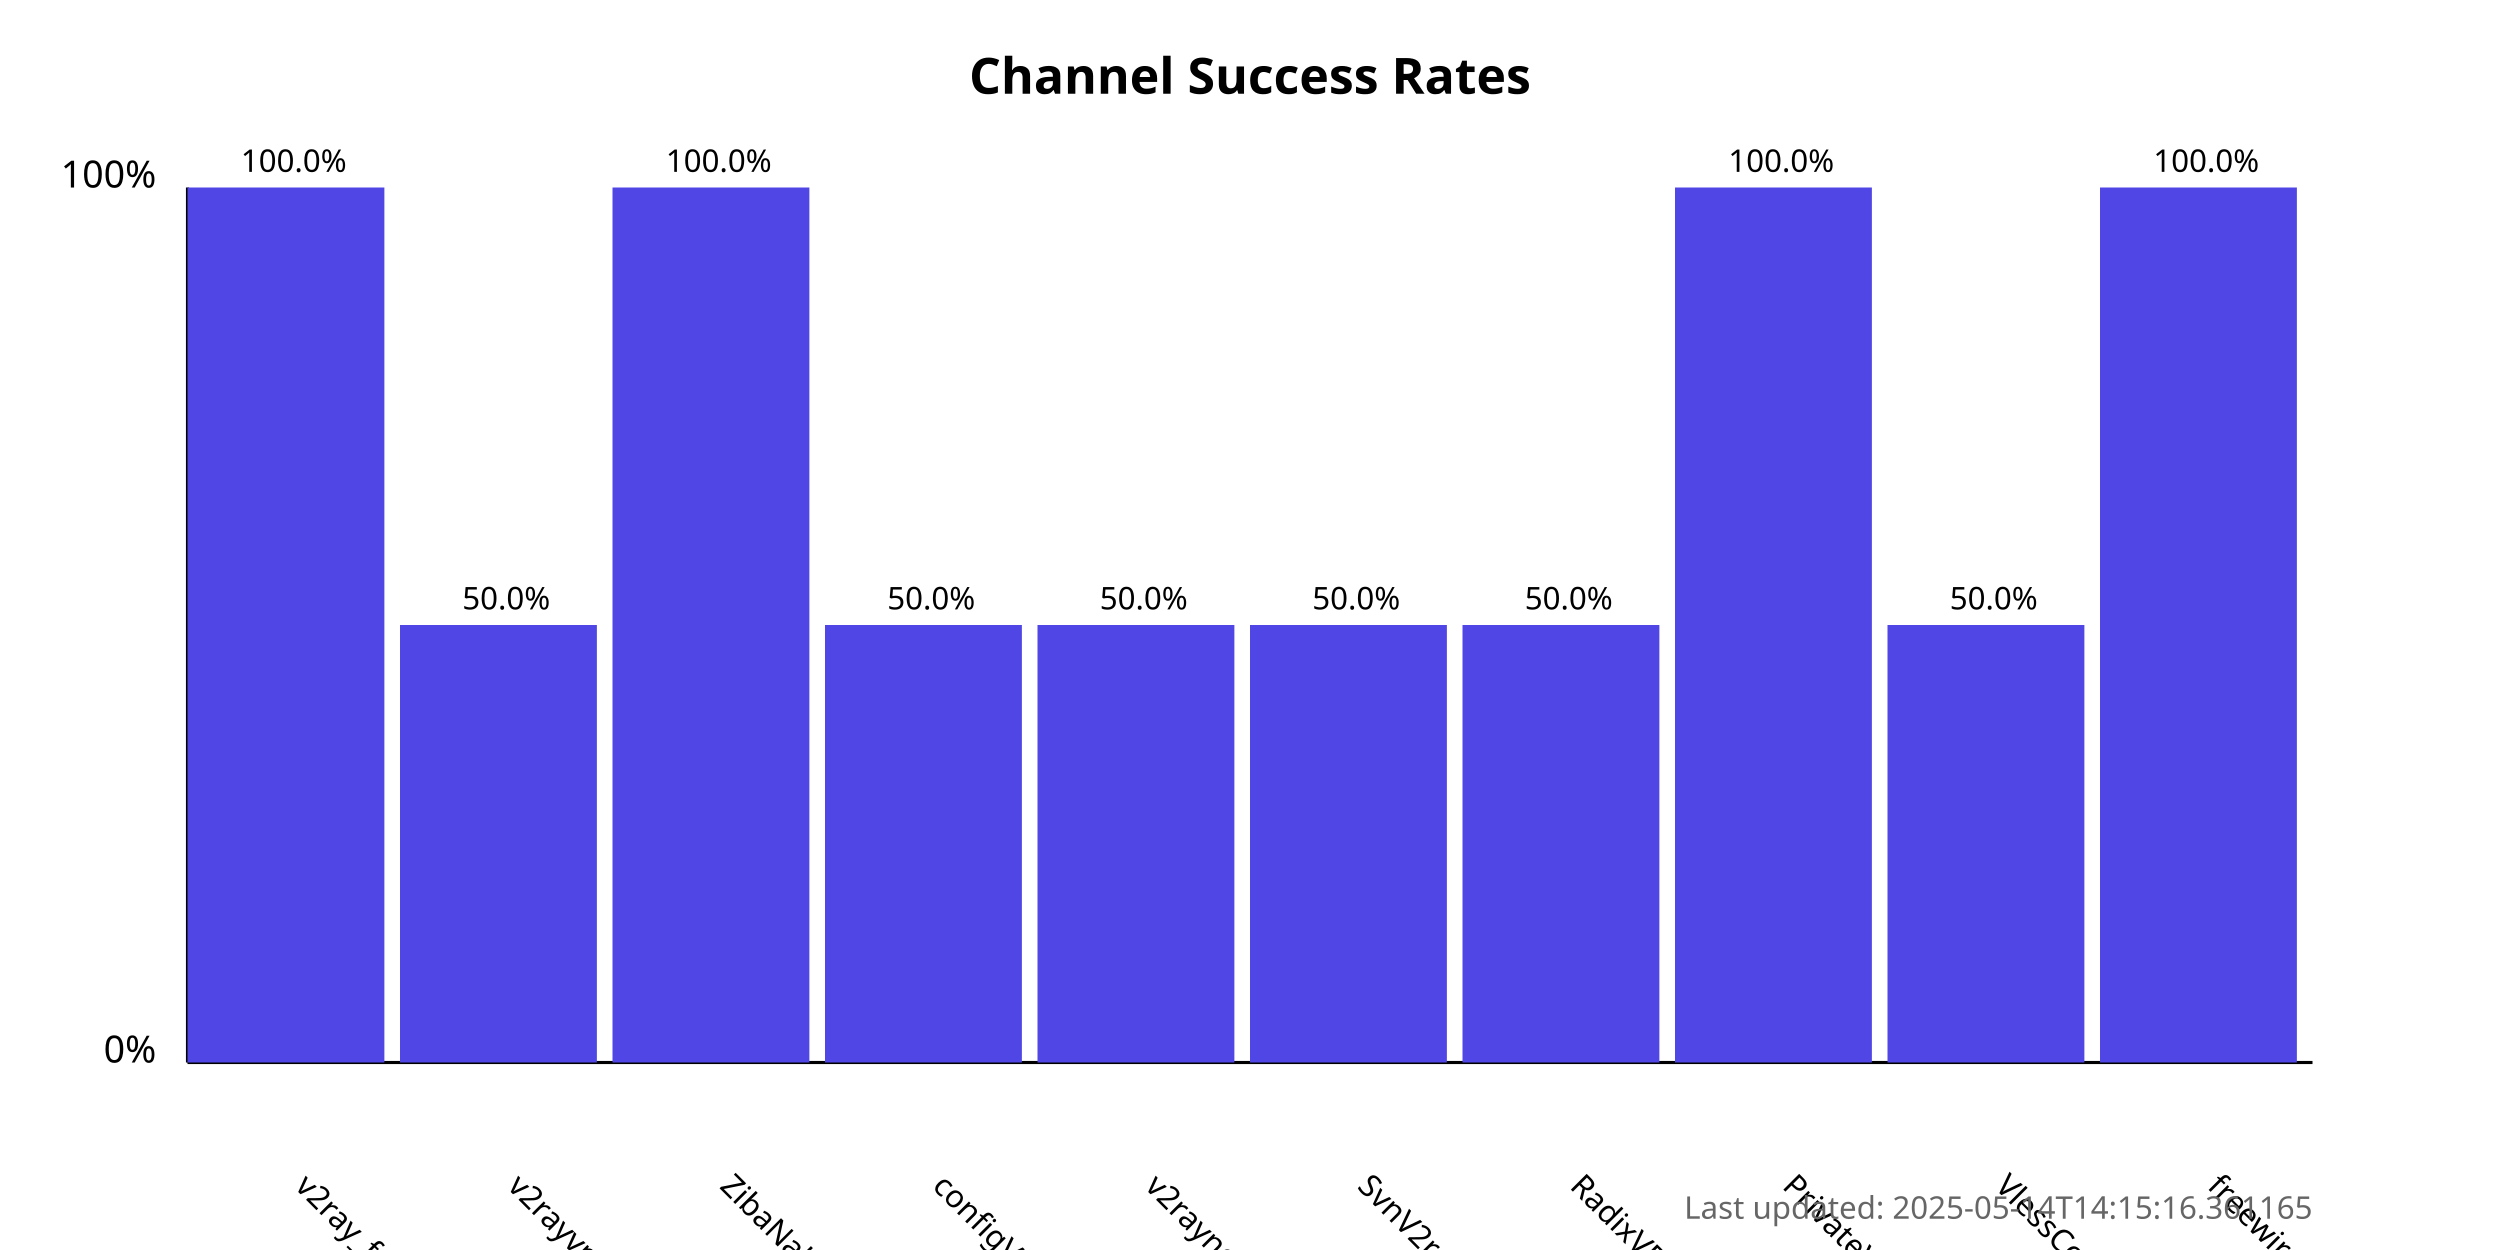
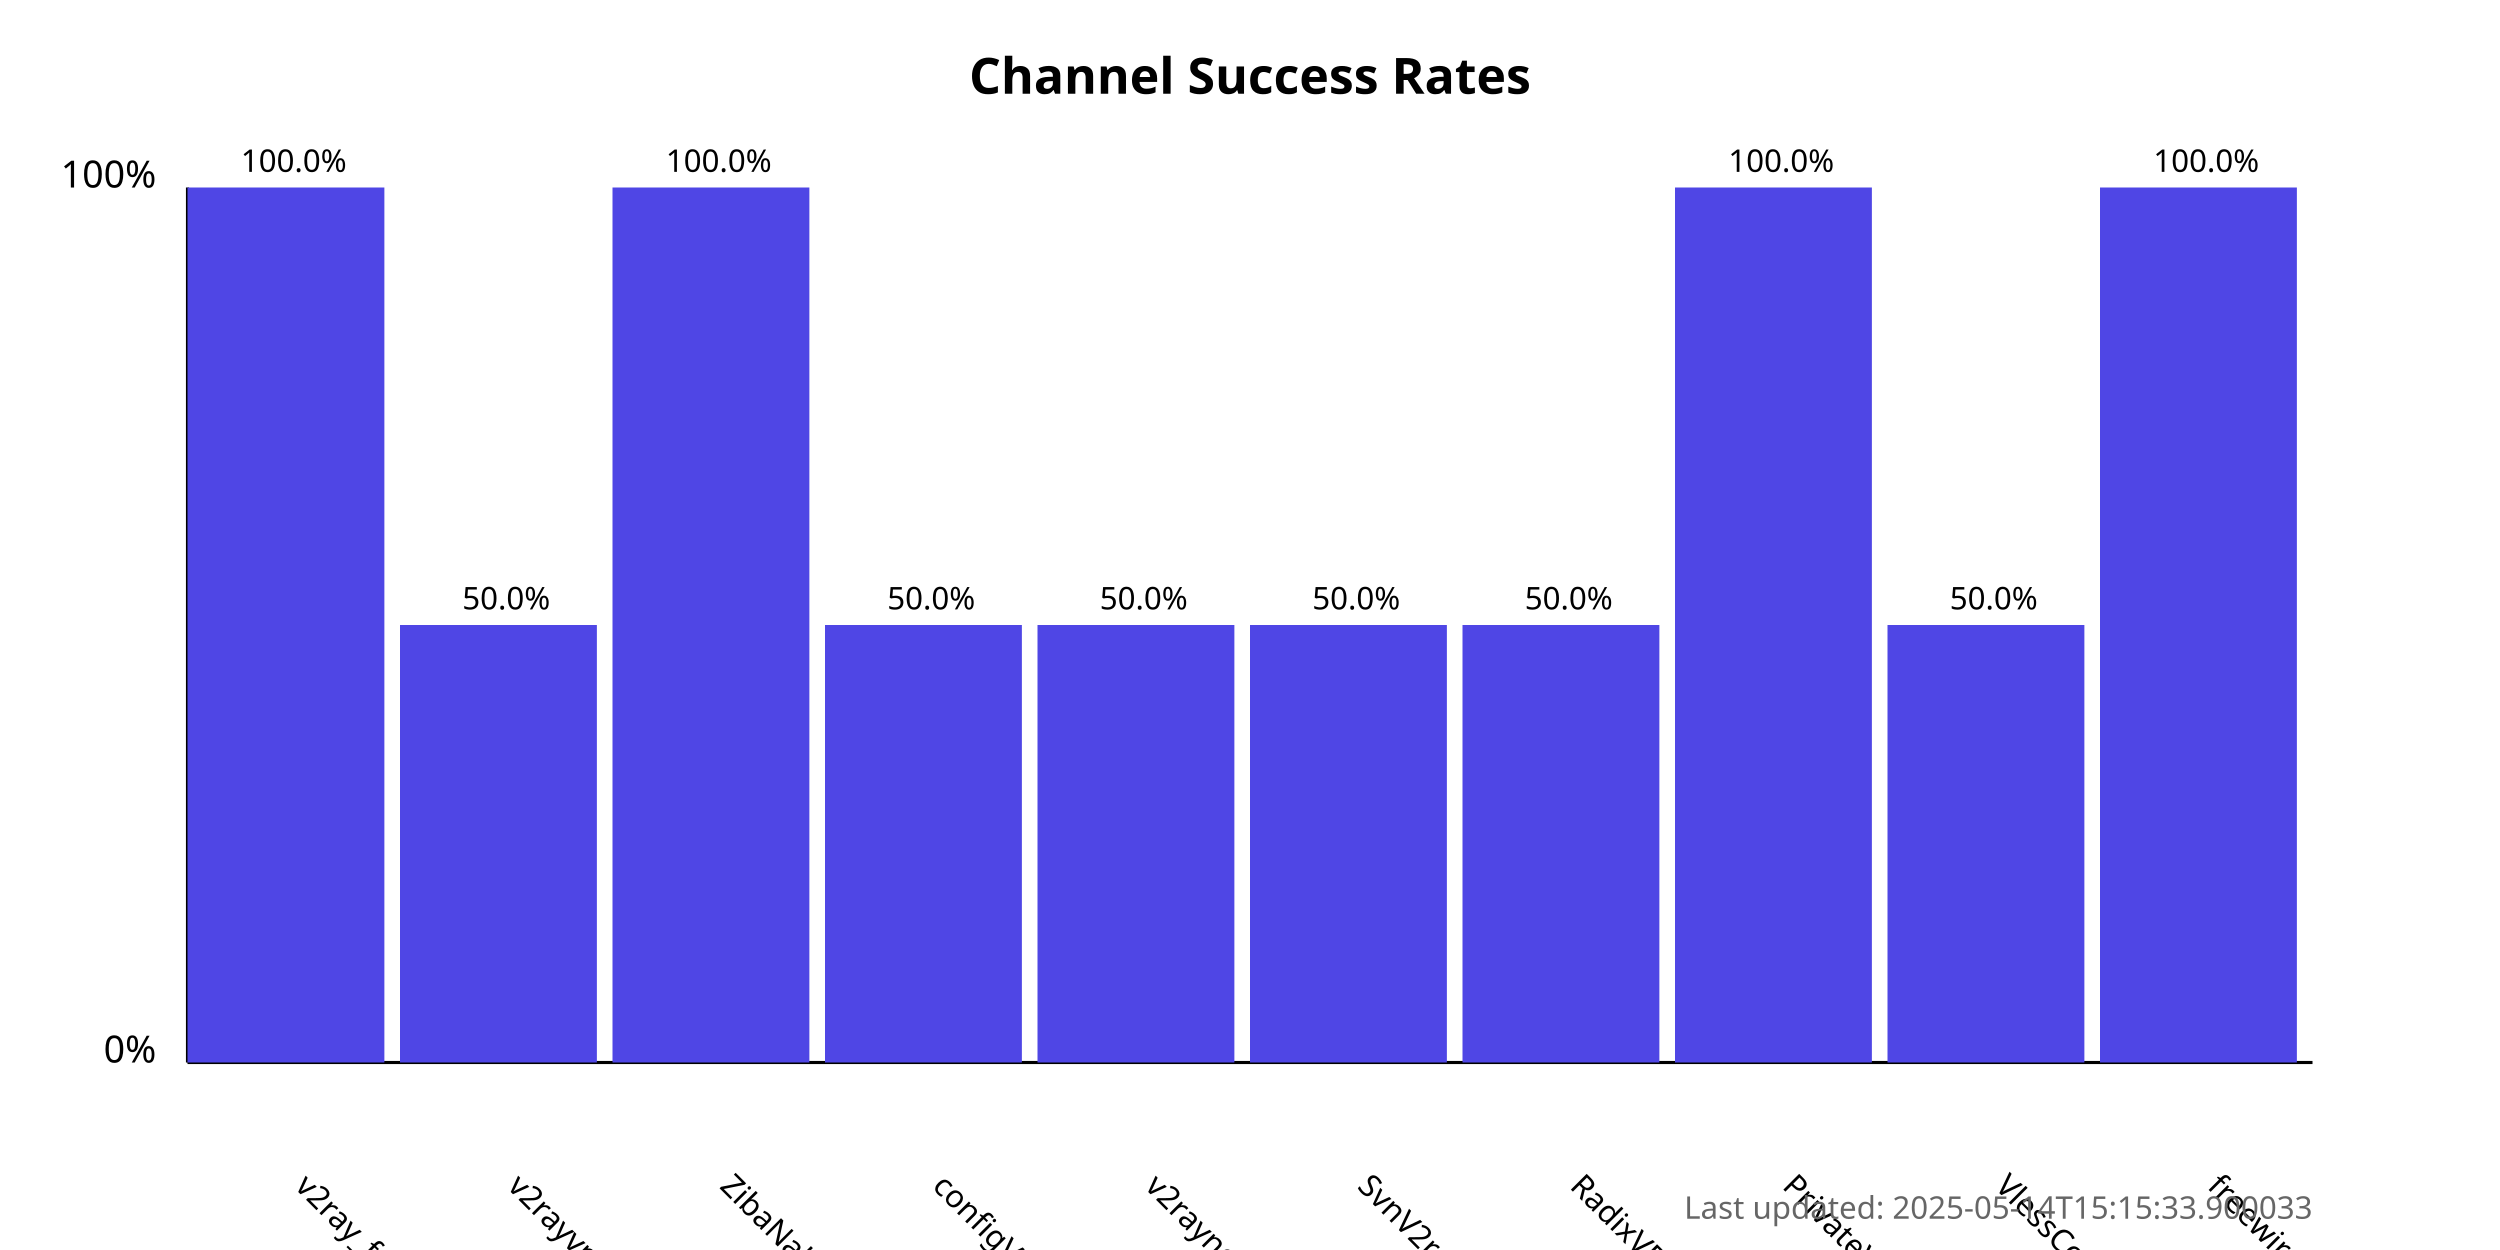
<svg xmlns="http://www.w3.org/2000/svg" width="800" height="400">
  <style>
            .chart-title { font: bold 16px sans-serif; }
            .axis-label { font: 12px sans-serif; }
            .tick-label { font: 10px sans-serif; }
            .bar { fill: #4f46e5; }
            .bar:hover { fill: #6366f1; }
            .timestamp { font: 10px sans-serif; fill: #666; }
        </style>
  <text x="400.0" y="30" text-anchor="middle" class="chart-title">
            Channel Success Rates
        </text>
  <line x1="60" y1="340" x2="60" y2="60" stroke="black" stroke-width="1" />
  <line x1="60" y1="340" x2="740" y2="340" stroke="black" stroke-width="1" />
  <text x="50" y="340" text-anchor="end" class="axis-label">0%</text>
  <text x="50" y="60" text-anchor="end" class="axis-label">100%</text>
  <g>
    <rect x="60" y="60.0" width="63.0" height="280.0" class="bar" />
    <text x="94.0" y="380" transform="rotate(45, 94.0, 380)" text-anchor="start" class="tick-label">
                v2ray_free_conf
            </text>
    <text x="94.0" y="55.0" text-anchor="middle" class="tick-label">
                100.0%
            </text>
  </g>
  <g>
    <rect x="128.0" y="200.0" width="63.0" height="140.0" class="bar" />
    <text x="162.0" y="380" transform="rotate(45, 162.0, 380)" text-anchor="start" class="tick-label">
                v2rayvpno
            </text>
    <text x="162.0" y="195.0" text-anchor="middle" class="tick-label">
                50.0%
            </text>
  </g>
  <g>
    <rect x="196.0" y="60.0" width="63.0" height="280.0" class="bar" />
    <text x="230.0" y="380" transform="rotate(45, 230.0, 380)" text-anchor="start" class="tick-label">
                ZibaNabz
            </text>
    <text x="230.0" y="55.0" text-anchor="middle" class="tick-label">
                100.0%
            </text>
  </g>
  <g>
    <rect x="264.0" y="200.0" width="63.0" height="140.0" class="bar" />
    <text x="298.0" y="380" transform="rotate(45, 298.0, 380)" text-anchor="start" class="tick-label">
                configV2rayForFree
            </text>
    <text x="298.0" y="195.0" text-anchor="middle" class="tick-label">
                50.0%
            </text>
  </g>
  <g>
    <rect x="332.0" y="200.0" width="63.0" height="140.0" class="bar" />
    <text x="366.0" y="380" transform="rotate(45, 366.0, 380)" text-anchor="start" class="tick-label">
                v2rayngvpn
            </text>
    <text x="366.0" y="195.0" text-anchor="middle" class="tick-label">
                50.0%
            </text>
  </g>
  <g>
    <rect x="400.0" y="200.0" width="63.0" height="140.0" class="bar" />
    <text x="434.0" y="380" transform="rotate(45, 434.0, 380)" text-anchor="start" class="tick-label">
                SvnV2ray
            </text>
    <text x="434.0" y="195.0" text-anchor="middle" class="tick-label">
                50.0%
            </text>
  </g>
  <g>
    <rect x="468.0" y="200.0" width="63.0" height="140.0" class="bar" />
    <text x="502.0" y="380" transform="rotate(45, 502.0, 380)" text-anchor="start" class="tick-label">
                RadixVPN
            </text>
    <text x="502.0" y="195.0" text-anchor="middle" class="tick-label">
                50.0%
            </text>
  </g>
  <g>
    <rect x="536.0" y="60.0" width="63.0" height="280.0" class="bar" />
    <text x="570.0" y="380" transform="rotate(45, 570.0, 380)" text-anchor="start" class="tick-label">
                PrivateVPNs
            </text>
    <text x="570.0" y="55.0" text-anchor="middle" class="tick-label">
                100.0%
            </text>
  </g>
  <g>
    <rect x="604.0" y="200.0" width="63.0" height="140.0" class="bar" />
    <text x="638.0" y="380" transform="rotate(45, 638.0, 380)" text-anchor="start" class="tick-label">
                VlessConfig
            </text>
    <text x="638.0" y="195.0" text-anchor="middle" class="tick-label">
                50.0%
            </text>
  </g>
  <g>
    <rect x="672.0" y="60.0" width="63.0" height="280.0" class="bar" />
    <text x="706.0" y="380" transform="rotate(45, 706.0, 380)" text-anchor="start" class="tick-label">
                freewireguard
            </text>
    <text x="706.0" y="55.0" text-anchor="middle" class="tick-label">
                100.0%
            </text>
  </g>
  <text x="740" y="390" text-anchor="end" class="timestamp">
-             Last updated: 2025-05-14T14:15:16.361165
+             Last updated: 2025-05-14T15:15:33.900033
        </text>
</svg>
